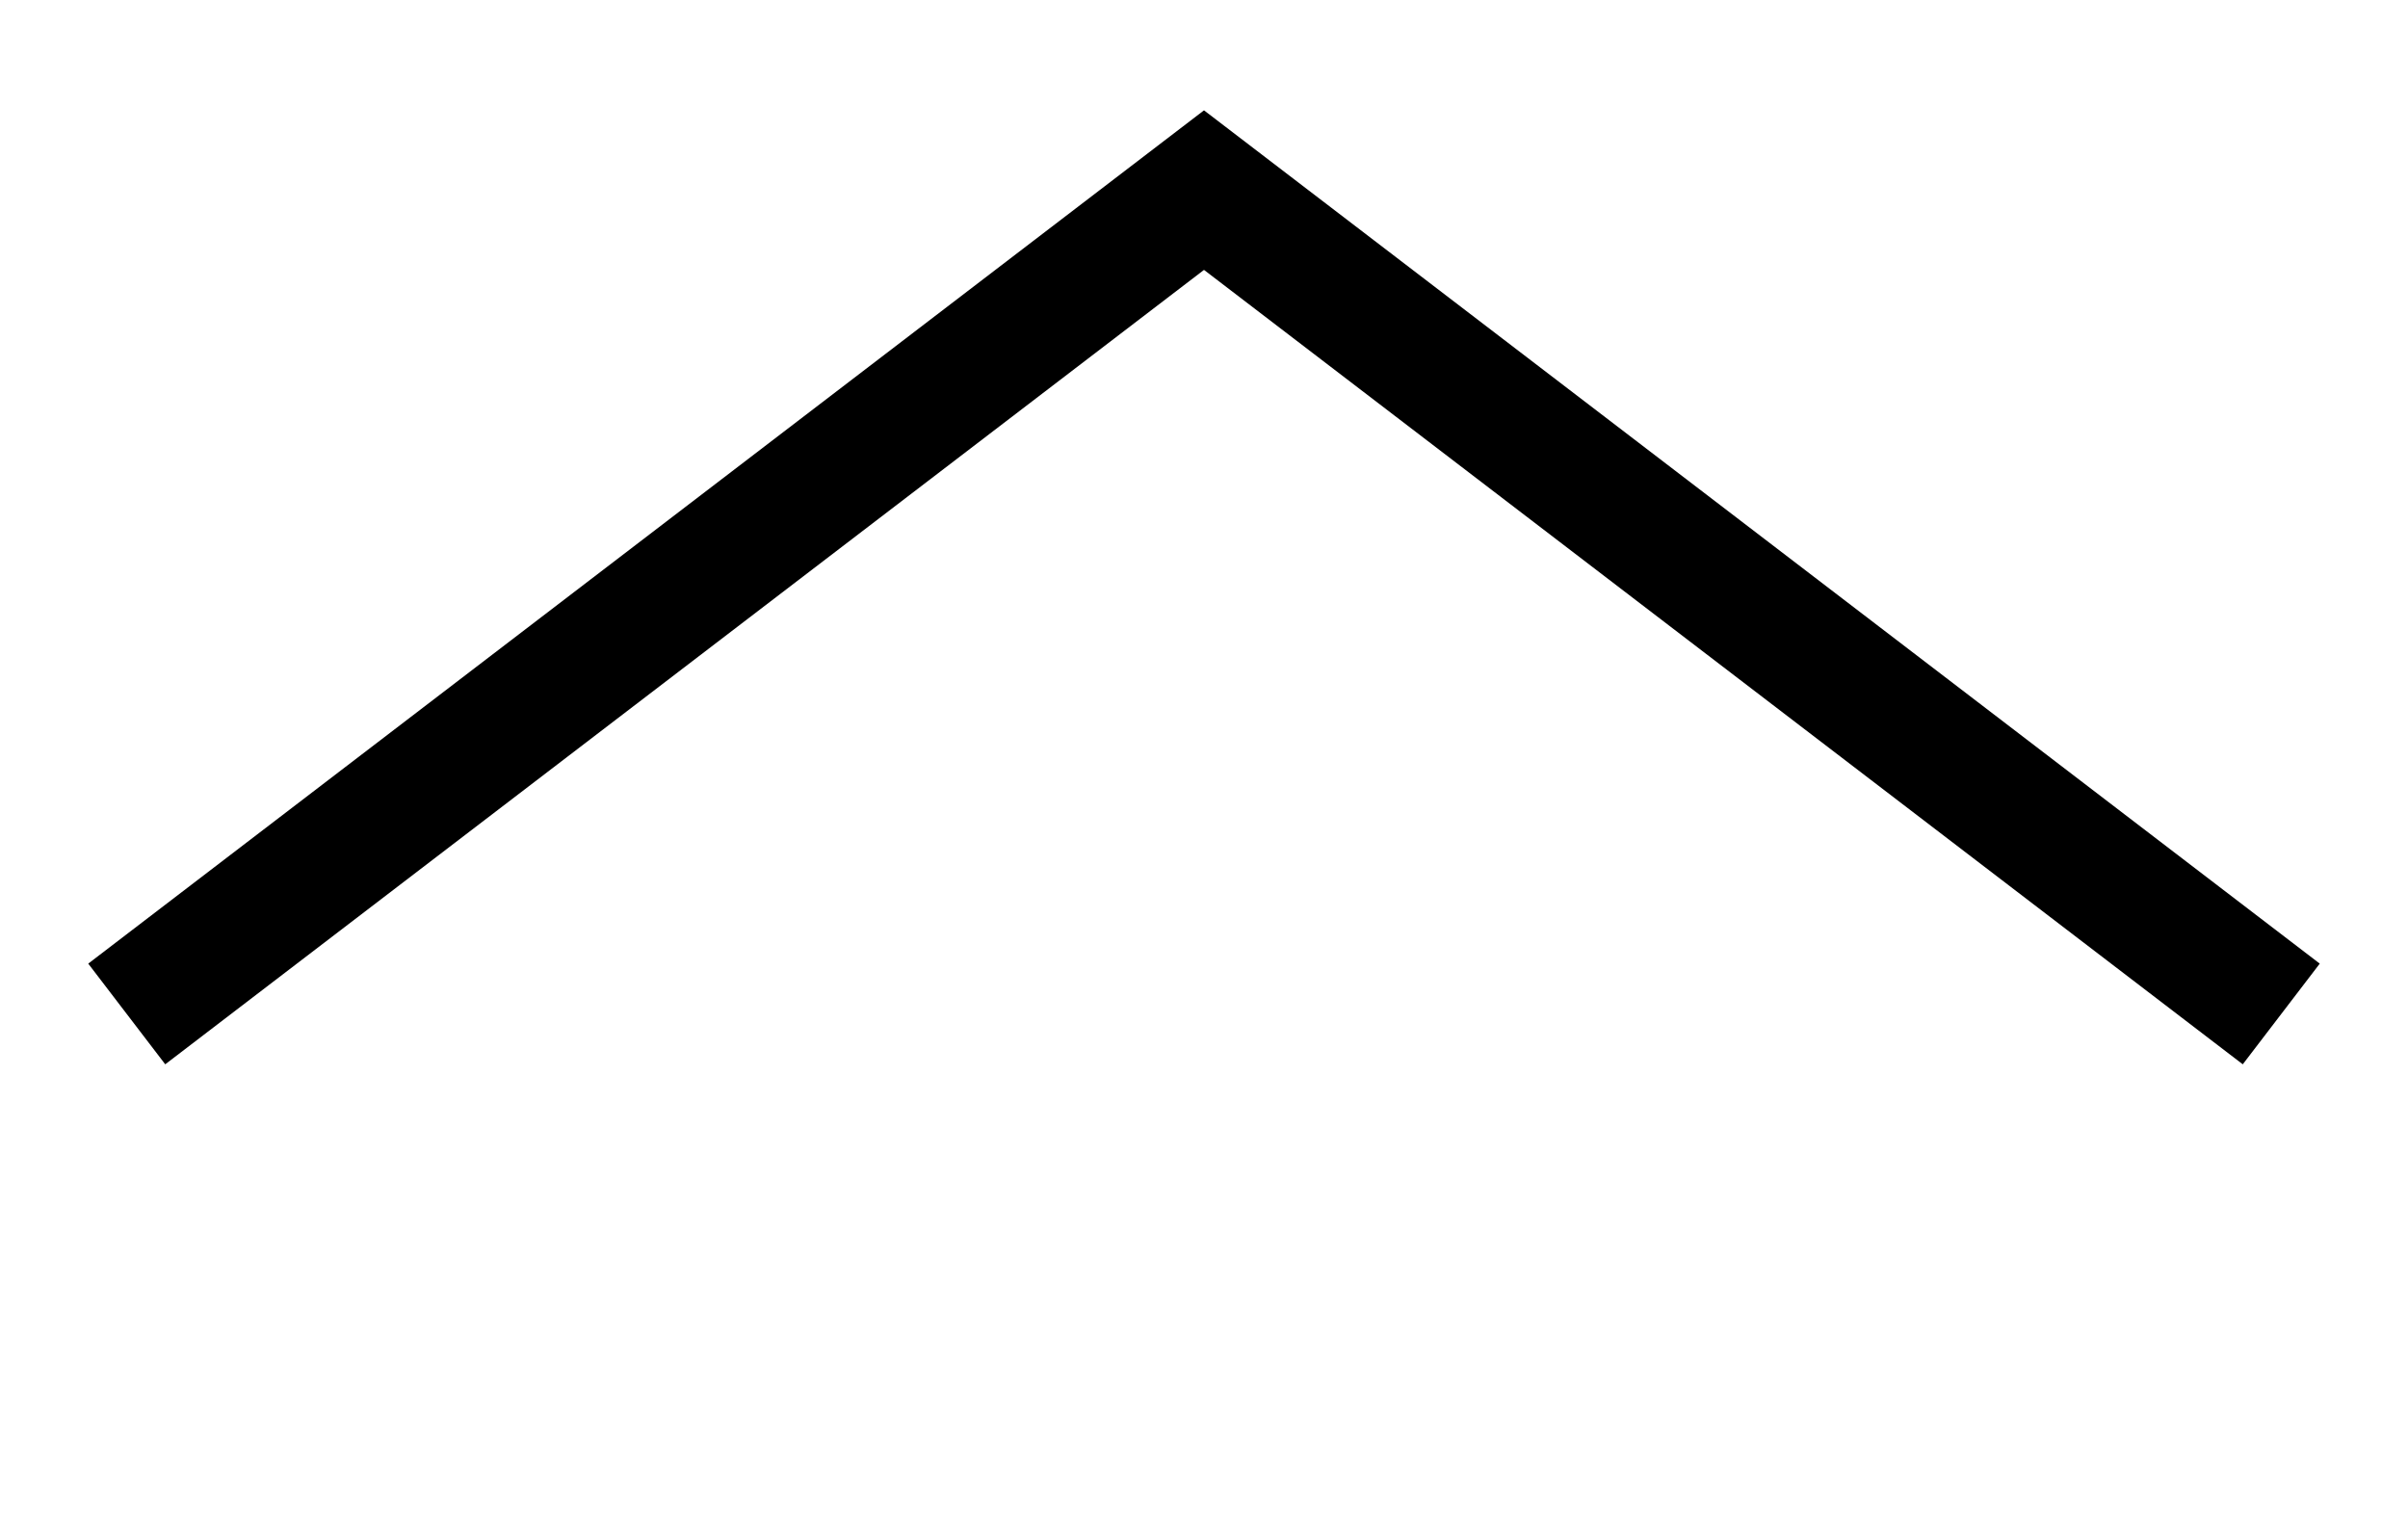
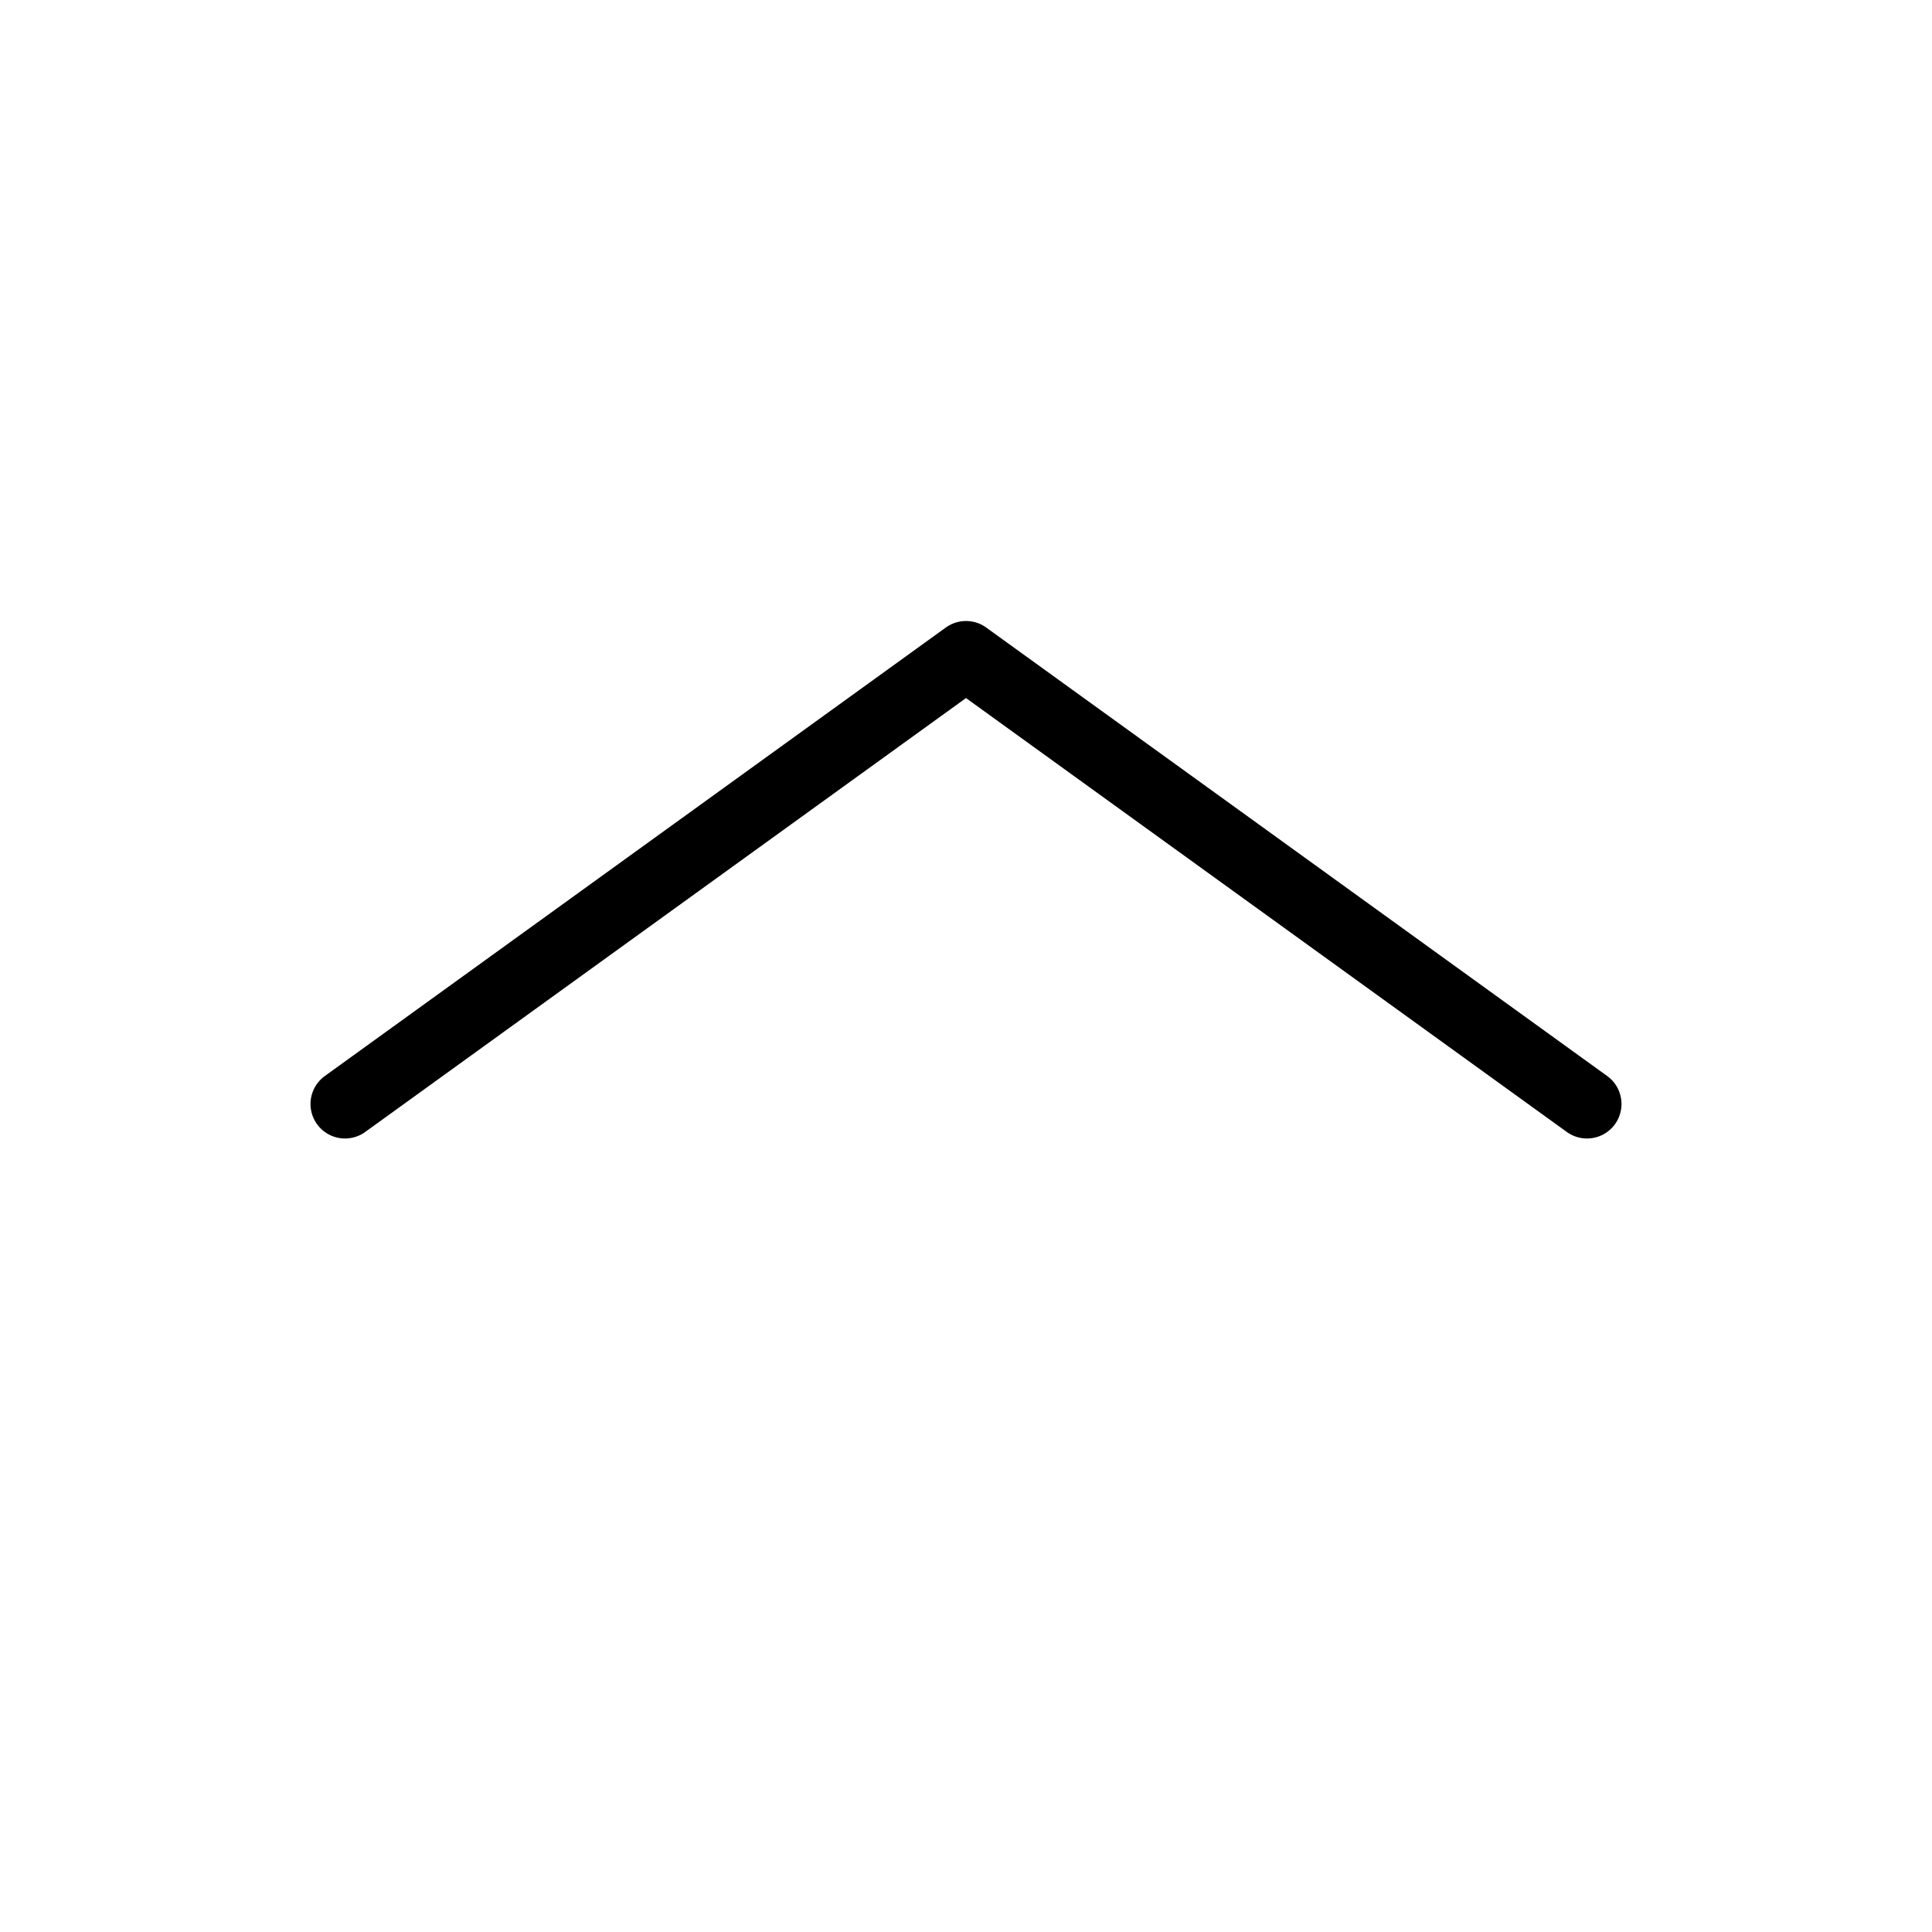
- <svg xmlns="http://www.w3.org/2000/svg" width="19" height="12" fill="none">
-   <path stroke="currentColor" d="M1 8l8.5-6.5L18 8" />
+ <svg xmlns="http://www.w3.org/2000/svg" width="28" height="28" viewBox="0 0 28 28" fill="none">
+   <path d="M5 16L14 9.5L23 16" stroke="currentColor" stroke-linecap="round" stroke-linejoin="round" />
</svg>
